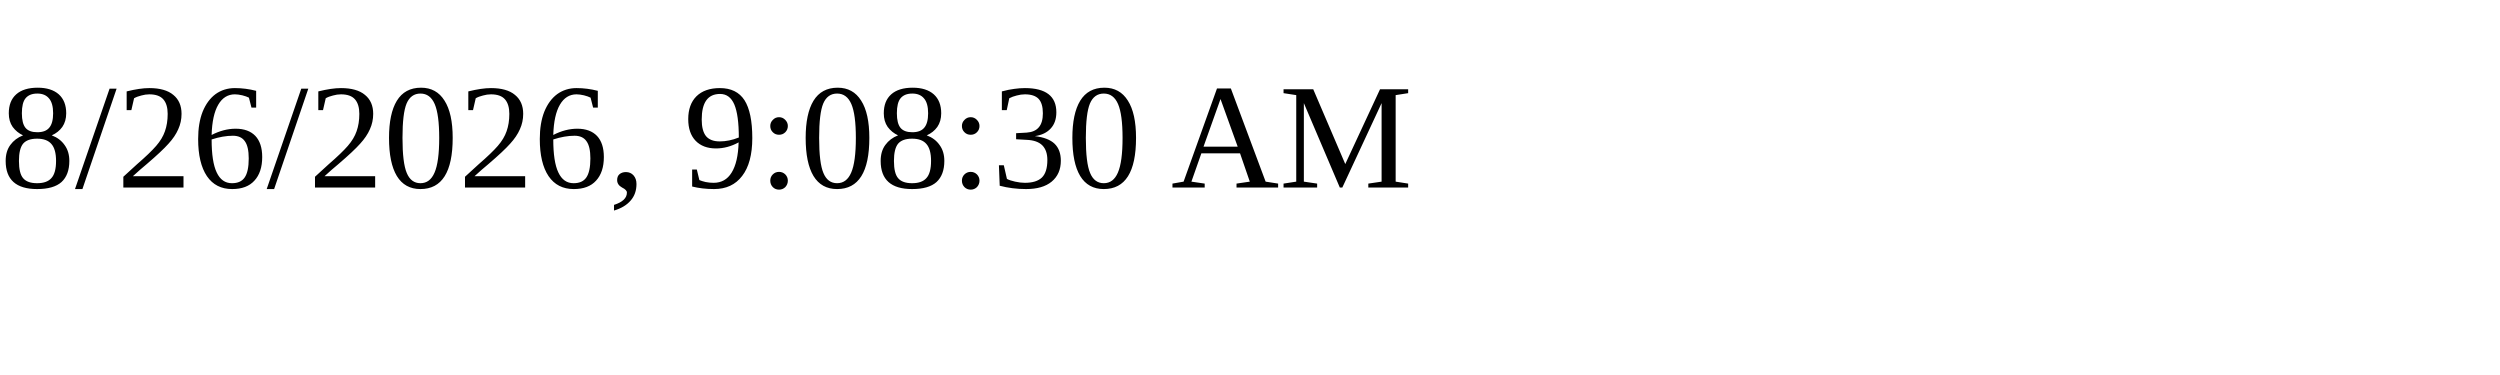
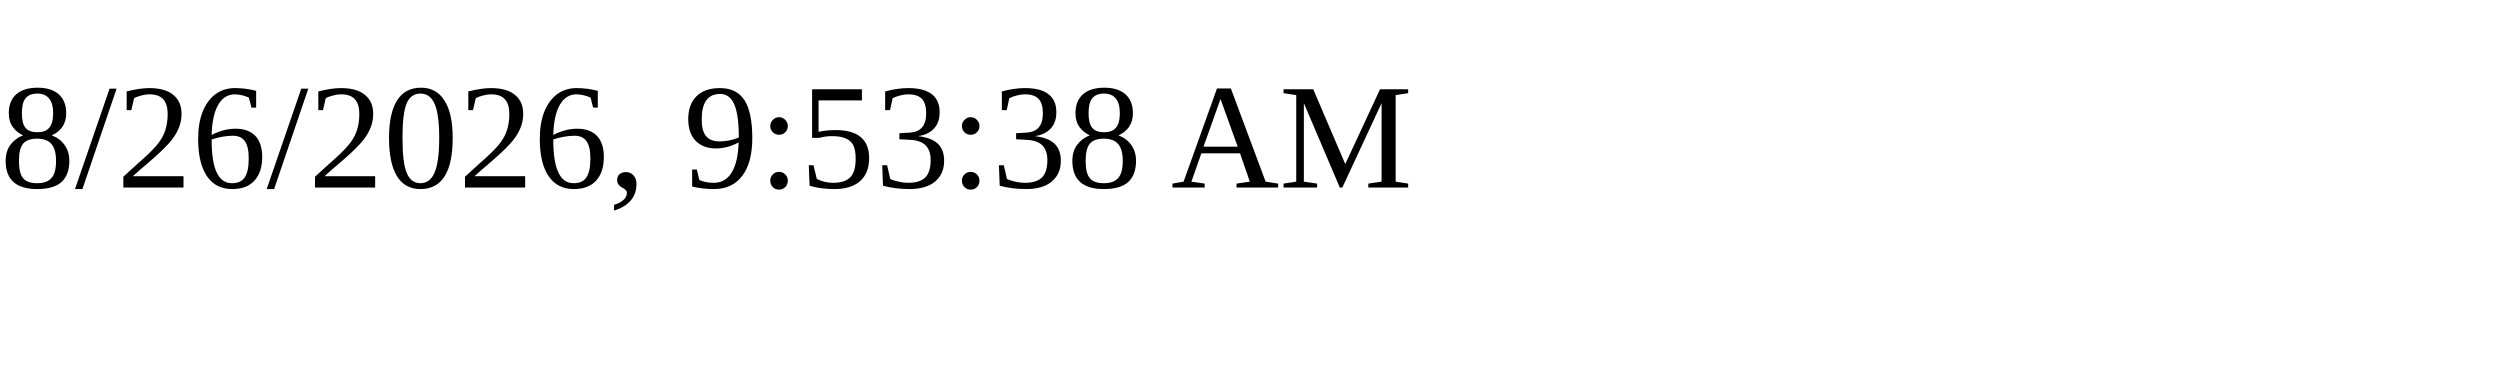
<svg xmlns="http://www.w3.org/2000/svg" height="30" width="200">
-   <text x="0" y="15">8/26/2026, 9:08:30 AM</text>
+   <text x="0" y="15">8/26/2026, 9:53:38 AM</text>
</svg>
